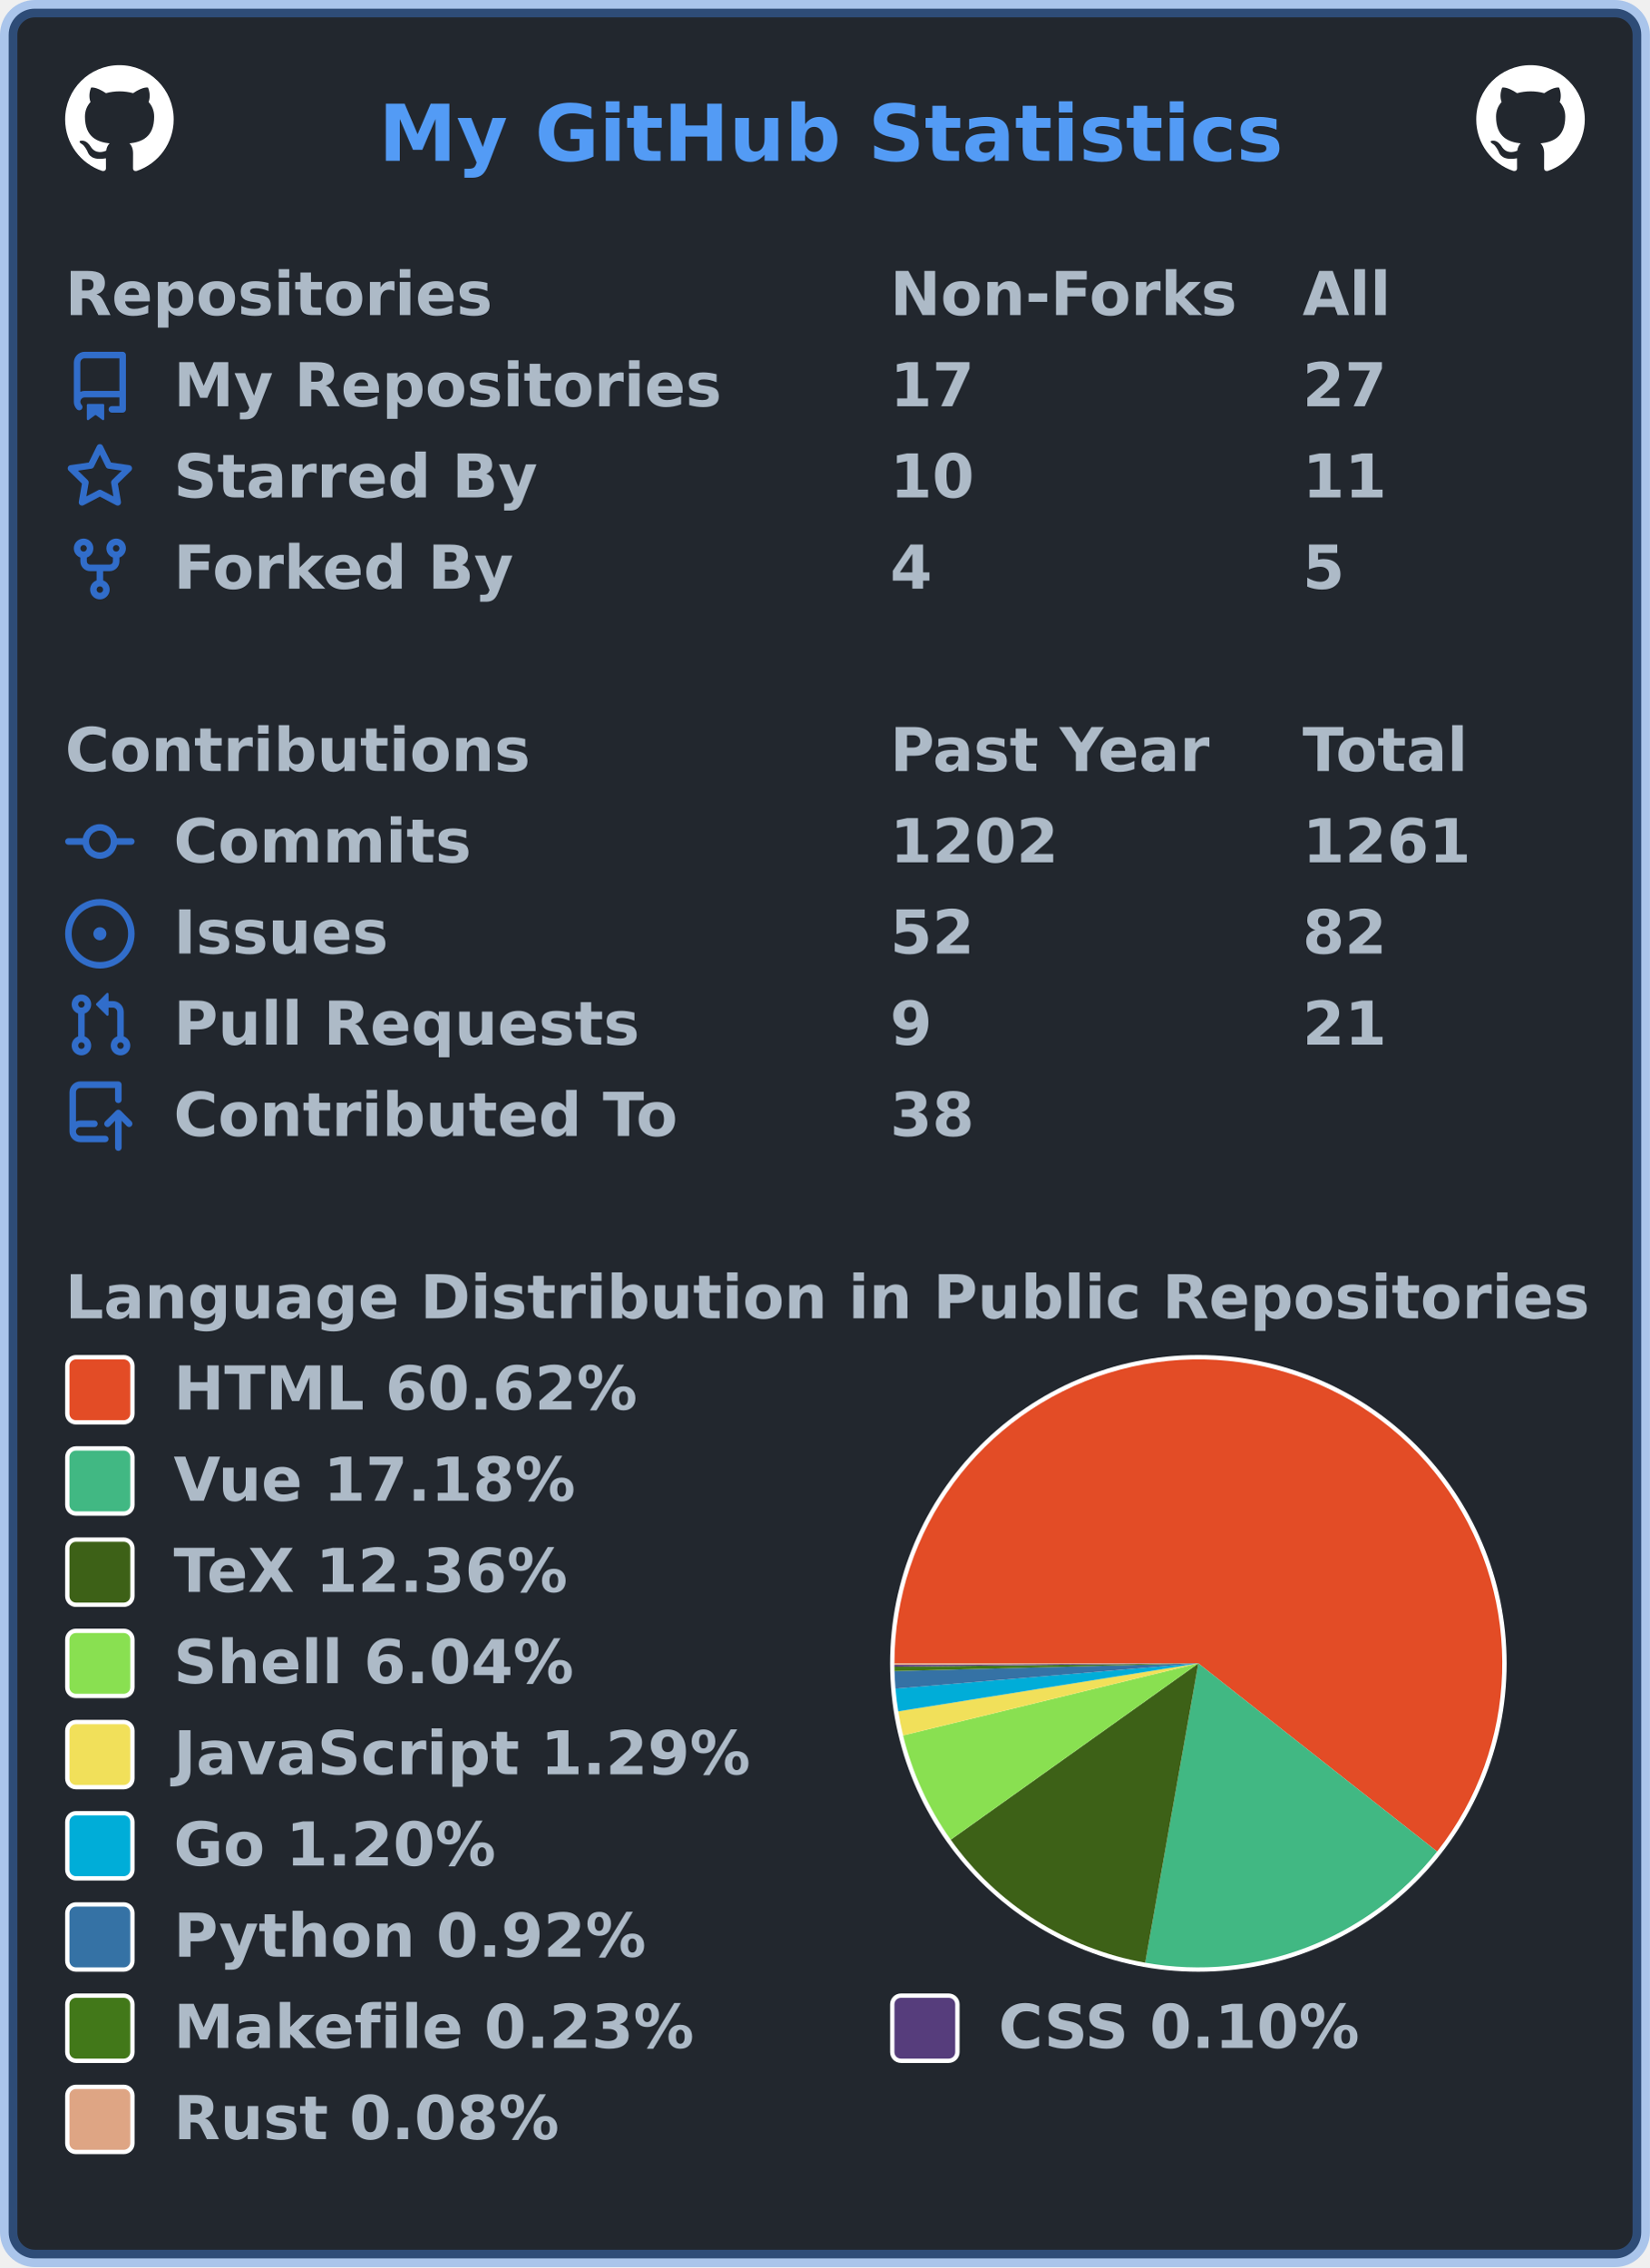
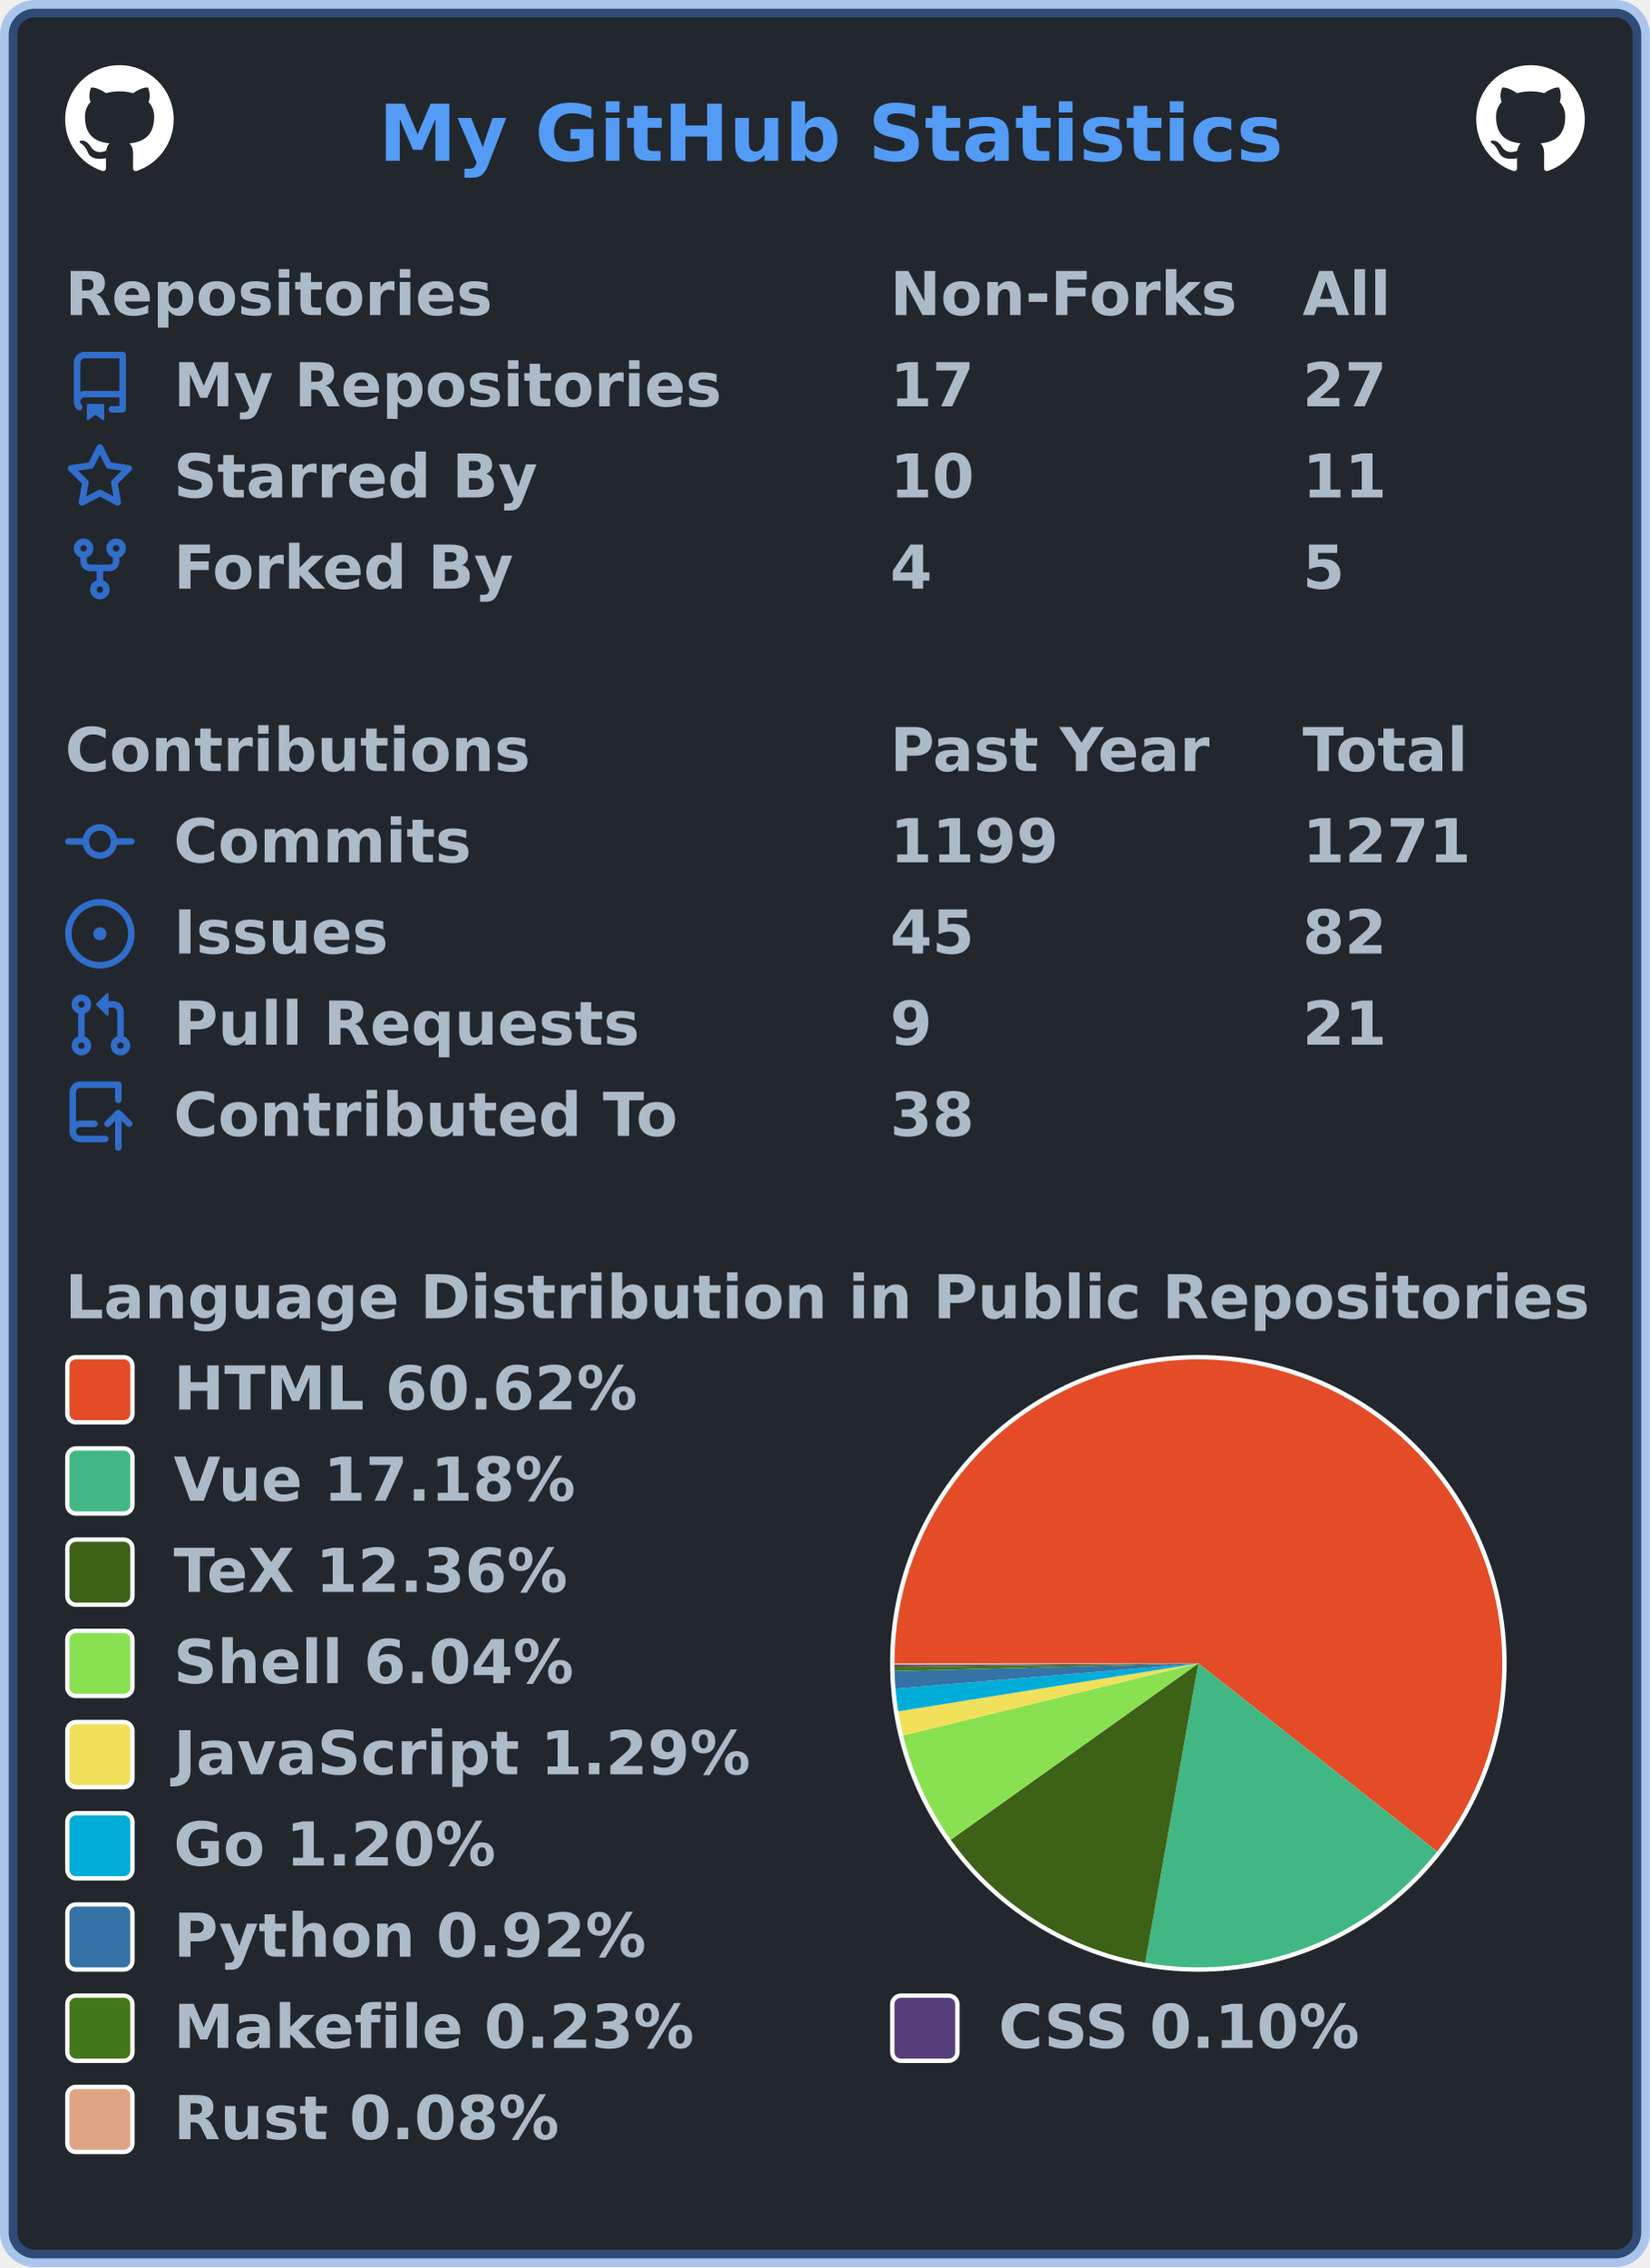
<svg xmlns="http://www.w3.org/2000/svg" width="380" height="522" viewBox="0 0 380 522" lang="en" xml:lang="en">
  <rect x="2" y="2" stroke-width="4" rx="6" width="376" height="518" stroke="rgba(65,132,228,0.4)" fill="#22272e" />
  <g font-weight="600" font-size="110pt" font-family="Verdana,Geneva,DejaVu Sans,sans-serif" text-rendering="geometricPrecision">
    <text x="709" y="301" lengthAdjust="spacingAndGlyphs" textLength="1671" transform="scale(0.123)" fill="#539bf5">My GitHub Statistics</text>
    <svg x="15" y="15" width="25" height="25" viewBox="0 0 16 16">
      <path fill="#ffffff" fill-rule="evenodd" d="M8 0C3.58 0 0 3.58 0 8c0 3.54 2.29 6.53 5.47 7.59.4.07.55-.17.55-.38 0-.19-.01-.82-.01-1.49-2.01.37-2.53-.49-2.69-.94-.09-.23-.48-.94-.82-1.13-.28-.15-.68-.52-.01-.53.63-.01 1.08.58 1.23.82.72 1.21 1.87.87 2.33.66.07-.52.28-.87.51-1.07-1.78-.2-3.64-.89-3.64-3.95 0-.87.31-1.59.82-2.15-.08-.2-.36-1.02.08-2.12 0 0 .67-.21 2.2.82.64-.18 1.32-.27 2-.27.68 0 1.36.09 2 .27 1.53-1.04 2.2-.82 2.2-.82.44 1.1.16 1.92.08 2.12.51.56.82 1.27.82 2.15 0 3.07-1.87 3.75-3.65 3.95.29.25.54.73.54 1.48 0 1.07-.01 1.93-.01 2.2 0 .21.15.46.55.38A8.013 8.013 0 0016 8c0-4.42-3.58-8-8-8z" />
    </svg>
    <svg x="340" y="15" width="25" height="25" viewBox="0 0 16 16">
      <path fill="#ffffff" fill-rule="evenodd" d="M8 0C3.58 0 0 3.58 0 8c0 3.54 2.29 6.53 5.47 7.59.4.07.55-.17.55-.38 0-.19-.01-.82-.01-1.49-2.01.37-2.53-.49-2.69-.94-.09-.23-.48-.94-.82-1.13-.28-.15-.68-.52-.01-.53.63-.01 1.08.58 1.23.82.72 1.21 1.87.87 2.33.66.07-.52.28-.87.51-1.07-1.78-.2-3.64-.89-3.64-3.95 0-.87.31-1.59.82-2.15-.08-.2-.36-1.02.08-2.12 0 0 .67-.21 2.2.82.64-.18 1.32-.27 2-.27.68 0 1.36.09 2 .27 1.53-1.04 2.2-.82 2.2-.82.44 1.1.16 1.92.08 2.12.51.56.82 1.27.82 2.15 0 3.07-1.87 3.75-3.65 3.95.29.25.54.73.54 1.48 0 1.07-.01 1.93-.01 2.2 0 .21.15.46.55.38A8.013 8.013 0 0016 8c0-4.42-3.58-8-8-8z" />
    </svg>
    <g transform="translate(0, 60)" fill="#adbac7">
      <g transform="translate(15, 0)">
        <g transform="scale(0.095)">
          <text x="0" y="132" textLength="1020" lengthAdjust="spacingAndGlyphs">Repositories</text>
          <text x="2000" y="132" textLength="832" lengthAdjust="spacingAndGlyphs">Non-Forks</text>
          <text x="3000" y="132" textLength="206" lengthAdjust="spacingAndGlyphs">All</text>
        </g>
      </g>
      <g transform="translate(15, 21)">
        <path fill="#316dca" fill-rule="evenodd" d="M2 2.5A2.5 2.5 0 014.5 0h8.75a.75.75 0 01.75.75v12.5a.75.75 0 01-.75.75h-2.5a.75.75 0 110-1.5h1.75v-2h-8a1 1 0 00-.714 1.7.75.75 0 01-1.072 1.05A2.495 2.495 0 012 11.5v-9zm10.5-1V9h-8c-.356 0-.694.074-1 .208V2.5a1 1 0 011-1h8zM5 12.25v3.25a.25.25 0 00.4.2l1.45-1.087a.25.25 0 01.3 0L8.6 15.7a.25.25 0 00.4-.2v-3.25a.25.25 0 00-.25-.25h-3.5a.25.25 0 00-.25.25z" />
        <g transform="scale(0.095)">
          <text lengthAdjust="spacingAndGlyphs" textLength="1312" x="263" y="132">My Repositories</text>
          <text lengthAdjust="spacingAndGlyphs" textLength="210" x="2000" y="132">17</text>
          <text lengthAdjust="spacingAndGlyphs" textLength="210" x="3000" y="132">27</text>
        </g>
      </g>
      <g transform="translate(15, 42)">
        <path fill="#316dca" fill-rule="evenodd" d="M8 .25a.75.75 0 01.673.418l1.882 3.815 4.21.612a.75.75 0 01.416 1.279l-3.046 2.97.719 4.192a.75.75 0 01-1.088.791L8 12.347l-3.766 1.98a.75.75 0 01-1.088-.79l.72-4.194L.818 6.374a.75.75 0 01.416-1.28l4.21-.611L7.327.668A.75.75 0 018 .25zm0 2.445L6.615 5.5a.75.75 0 01-.564.41l-3.097.45 2.24 2.184a.75.75 0 01.216.664l-.528 3.084 2.769-1.456a.75.75 0 01.698 0l2.77 1.456-.53-3.084a.75.75 0 01.216-.664l2.24-2.183-3.096-.45a.75.75 0 01-.564-.41L8 2.694v.001z" />
        <g transform="scale(0.095)">
          <text lengthAdjust="spacingAndGlyphs" textLength="874" x="263" y="132">Starred By</text>
          <text lengthAdjust="spacingAndGlyphs" textLength="210" x="2000" y="132">10</text>
          <text lengthAdjust="spacingAndGlyphs" textLength="210" x="3000" y="132">11</text>
        </g>
      </g>
      <g transform="translate(15, 63)">
        <path fill="#316dca" fill-rule="evenodd" d="M5 3.25a.75.75 0 11-1.5 0 .75.75 0 011.5 0zm0 2.122a2.25 2.25 0 10-1.5 0v.878A2.25 2.25 0 005.75 8.5h1.5v2.128a2.251 2.251 0 101.5 0V8.5h1.5a2.25 2.25 0 002.25-2.25v-.878a2.25 2.25 0 10-1.5 0v.878a.75.75 0 01-.75.75h-4.5A.75.75 0 015 6.25v-.878zm3.75 7.378a.75.75 0 11-1.5 0 .75.75 0 011.5 0zm3-8.75a.75.75 0 100-1.5.75.75 0 000 1.5z" />
        <g transform="scale(0.095)">
          <text lengthAdjust="spacingAndGlyphs" textLength="828" x="263" y="132">Forked By</text>
          <text lengthAdjust="spacingAndGlyphs" textLength="105" x="2000" y="132">4</text>
          <text lengthAdjust="spacingAndGlyphs" textLength="105" x="3000" y="132">5</text>
        </g>
      </g>
    </g>
    <g transform="translate(0, 165)" fill="#adbac7">
      <g transform="translate(15, 0)">
        <g transform="scale(0.095)">
          <text x="0" y="132" textLength="1112" lengthAdjust="spacingAndGlyphs">Contributions</text>
          <text x="2000" y="132" textLength="774" lengthAdjust="spacingAndGlyphs">Past Year</text>
          <text x="3000" y="132" textLength="414" lengthAdjust="spacingAndGlyphs">Total</text>
        </g>
      </g>
      <g transform="translate(15, 21)">
        <path fill="#316dca" fill-rule="evenodd" d="M10.5 7.75a2.5 2.5 0 11-5 0 2.5 2.5 0 015 0zm1.43.75a4.002 4.002 0 01-7.86 0H.75a.75.75 0 110-1.5h3.32a4.001 4.001 0 017.86 0h3.32a.75.75 0 110 1.5h-3.32z" />
        <g transform="scale(0.095)">
          <text lengthAdjust="spacingAndGlyphs" textLength="734" x="263" y="132">Commits</text>
-           <text lengthAdjust="spacingAndGlyphs" textLength="420" x="2000" y="132">1202</text>
-           <text lengthAdjust="spacingAndGlyphs" textLength="420" x="3000" y="132">1261</text>
+           <text lengthAdjust="spacingAndGlyphs" textLength="420" x="2000" y="132">1199</text>
+           <text lengthAdjust="spacingAndGlyphs" textLength="420" x="3000" y="132">1271</text>
        </g>
      </g>
      <g transform="translate(15, 42)">
        <path fill="#316dca" d="M8 9.5a1.5 1.5 0 100-3 1.5 1.5 0 000 3z" />
        <path fill="#316dca" fill-rule="evenodd" d="M8 0a8 8 0 100 16A8 8 0 008 0zM1.5 8a6.5 6.5 0 1113 0 6.5 6.5 0 01-13 0z" />
        <g transform="scale(0.095)">
          <text lengthAdjust="spacingAndGlyphs" textLength="512" x="263" y="132">Issues</text>
-           <text lengthAdjust="spacingAndGlyphs" textLength="210" x="2000" y="132">52</text>
+           <text lengthAdjust="spacingAndGlyphs" textLength="210" x="2000" y="132">45</text>
          <text lengthAdjust="spacingAndGlyphs" textLength="210" x="3000" y="132">82</text>
        </g>
      </g>
      <g transform="translate(15, 63)">
        <path fill="#316dca" fill-rule="evenodd" d="M7.177 3.073L9.573.677A.25.25 0 0110 .854v4.792a.25.25 0 01-.427.177L7.177 3.427a.25.25 0 010-.354zM3.75 2.5a.75.75 0 100 1.5.75.75 0 000-1.5zm-2.25.75a2.25 2.25 0 113 2.122v5.256a2.251 2.251 0 11-1.5 0V5.372A2.25 2.25 0 011.5 3.25zM11 2.5h-1V4h1a1 1 0 011 1v5.628a2.251 2.251 0 101.5 0V5A2.5 2.5 0 0011 2.5zm1 10.25a.75.75 0 111.5 0 .75.75 0 01-1.5 0zM3.75 12a.75.75 0 100 1.5.75.75 0 000-1.5z" />
        <g transform="scale(0.095)">
          <text lengthAdjust="spacingAndGlyphs" textLength="1113" x="263" y="132">Pull Requests</text>
          <text lengthAdjust="spacingAndGlyphs" textLength="105" x="2000" y="132">9</text>
          <text lengthAdjust="spacingAndGlyphs" textLength="210" x="3000" y="132">21</text>
        </g>
      </g>
      <g transform="translate(15, 84)">
        <path fill="#316dca" fill-rule="evenodd" d="M1 2.5A2.5 2.5 0 013.5 0h8.75a.75.75 0 01.75.75v3.5a.75.75 0 01-1.5 0V1.5h-8a1 1 0 00-1 1v6.708A2.492 2.492 0 013.5 9h3.25a.75.75 0 010 1.5H3.5a1 1 0 100 2h5.75a.75.75 0 010 1.5H3.5A2.5 2.5 0 011 11.5v-9zm13.23 7.79a.75.75 0 001.06-1.06l-2.505-2.505a.75.75 0 00-1.06 0L9.22 9.229a.75.75 0 001.06 1.061l1.225-1.224v6.184a.75.75 0 001.5 0V9.066l1.224 1.224z" />
        <g transform="scale(0.095)">
          <text lengthAdjust="spacingAndGlyphs" textLength="1234" x="263" y="132">Contributed To</text>
          <text lengthAdjust="spacingAndGlyphs" textLength="210" x="2000" y="132">38</text>
        </g>
      </g>
    </g>
    <g transform="translate(0, 291)" fill="#adbac7">
      <g transform="translate(15, 0)">
        <g transform="scale(0.095)">
          <text x="0" y="132" textLength="3652" lengthAdjust="spacingAndGlyphs">Language Distribution in Public Repositories</text>
        </g>
      </g>
      <g transform="translate(205, 21)">
        <circle cx="71" cy="71" r="71" fill="#ffffff" />
      </g>
      <g transform="translate(206, 22)">
        <g>
          <path fill-rule="evenodd" fill="#e34c26" d="M 0.0,70 A 70 70 0 1 1 124.986 113.319 L 70,70 Z" />
          <path fill-rule="evenodd" fill="#41b883" d="M 124.986,113.319 A 70 70 0 0 1 57.762 138.922 L 70,70 Z" />
          <path fill-rule="evenodd" fill="#3D6117" d="M 57.762,138.922 A 70 70 0 0 1 12.973 110.595 L 70,70 Z" />
          <path fill-rule="evenodd" fill="#89e051" d="M 12.973,110.595 A 70 70 0 0 1 1.995 86.592 L 70,70 Z" />
          <path fill-rule="evenodd" fill="#f1e05a" d="M 1.995,86.592 A 70 70 0 0 1 0.877 81.048 L 70,70 Z" />
          <path fill-rule="evenodd" fill="#00ADD8" d="M 0.877,81.048 A 70 70 0 0 1 0.242 75.816 L 70,70 Z" />
          <path fill-rule="evenodd" fill="#3572A5" d="M 0.242,75.816 A 70 70 0 0 1 0.023 71.776 L 70,70 Z" />
          <path fill-rule="evenodd" fill="#427819" d="M 0.023,71.776 A 70 70 0 0 1 0.004 70.777 L 70,70 Z" />
          <path fill-rule="evenodd" fill="#563d7c" d="M 0.004,70.777 A 70 70 0 0 1 0.001 70.354 L 70,70 Z" />
          <path fill-rule="evenodd" fill="#dea584" d="M 0.001,70.354 A 70 70 0 0 1 0.0 70 L 70,70 Z" />
          <animateTransform attributeName="transform" attributeType="XML" type="rotate" from="0 70 70" to="360 70 70" dur="10s" repeatCount="indefinite" />
        </g>
      </g>
      <g transform="translate(15, 21)">
        <rect x="0.5" y="0.5" rx="2" width="15" height="15" fill="#e34c26" stroke-width="1" stroke="#ffffff" />
        <text transform="scale(0.095)" x="263" y="132" textLength="1142" lengthAdjust="spacingAndGlyphs">HTML 60.62%</text>
      </g>
      <g transform="translate(15, 42)">
        <rect x="0.5" y="0.5" rx="2" width="15" height="15" fill="#41b883" stroke-width="1" stroke="#ffffff" />
        <text transform="scale(0.095)" x="263" y="132" textLength="1002" lengthAdjust="spacingAndGlyphs">Vue 17.18%</text>
      </g>
      <g transform="translate(15, 63)">
        <rect x="0.5" y="0.5" rx="2" width="15" height="15" fill="#3D6117" stroke-width="1" stroke="#ffffff" />
        <text transform="scale(0.095)" x="263" y="132" textLength="999" lengthAdjust="spacingAndGlyphs">TeX 12.36%</text>
      </g>
      <g transform="translate(15, 84)">
        <rect x="0.5" y="0.5" rx="2" width="15" height="15" fill="#89e051" stroke-width="1" stroke="#ffffff" />
        <text transform="scale(0.095)" x="263" y="132" textLength="982" lengthAdjust="spacingAndGlyphs">Shell 6.04%</text>
      </g>
      <g transform="translate(15, 105)">
        <rect x="0.5" y="0.5" rx="2" width="15" height="15" fill="#f1e05a" stroke-width="1" stroke="#ffffff" />
        <text transform="scale(0.095)" x="263" y="132" textLength="1412" lengthAdjust="spacingAndGlyphs">JavaScript 1.29%</text>
      </g>
      <g transform="translate(15, 126)">
        <rect x="0.5" y="0.5" rx="2" width="15" height="15" fill="#00ADD8" stroke-width="1" stroke="#ffffff" />
        <text transform="scale(0.095)" x="263" y="132" textLength="806" lengthAdjust="spacingAndGlyphs">Go 1.20%</text>
      </g>
      <g transform="translate(15, 147)">
        <rect x="0.5" y="0.5" rx="2" width="15" height="15" fill="#3572A5" stroke-width="1" stroke="#ffffff" />
        <text transform="scale(0.095)" x="263" y="132" textLength="1149" lengthAdjust="spacingAndGlyphs">Python 0.92%</text>
      </g>
      <g transform="translate(15, 168)">
        <rect x="0.5" y="0.5" rx="2" width="15" height="15" fill="#427819" stroke-width="1" stroke="#ffffff" />
        <text transform="scale(0.095)" x="263" y="132" textLength="1272" lengthAdjust="spacingAndGlyphs">Makefile 0.23%</text>
        <rect x="190.5" y="0.5" rx="2" width="15" height="15" fill="#563d7c" stroke-width="1" stroke="#ffffff" />
        <text transform="scale(0.095)" x="2263" y="132" textLength="903" lengthAdjust="spacingAndGlyphs">CSS 0.10%</text>
      </g>
      <g transform="translate(15, 189)">
        <rect x="0.5" y="0.5" rx="2" width="15" height="15" fill="#dea584" stroke-width="1" stroke="#ffffff" />
        <text transform="scale(0.095)" x="263" y="132" textLength="946" lengthAdjust="spacingAndGlyphs">Rust 0.08%</text>
      </g>
    </g>
  </g>
</svg>
